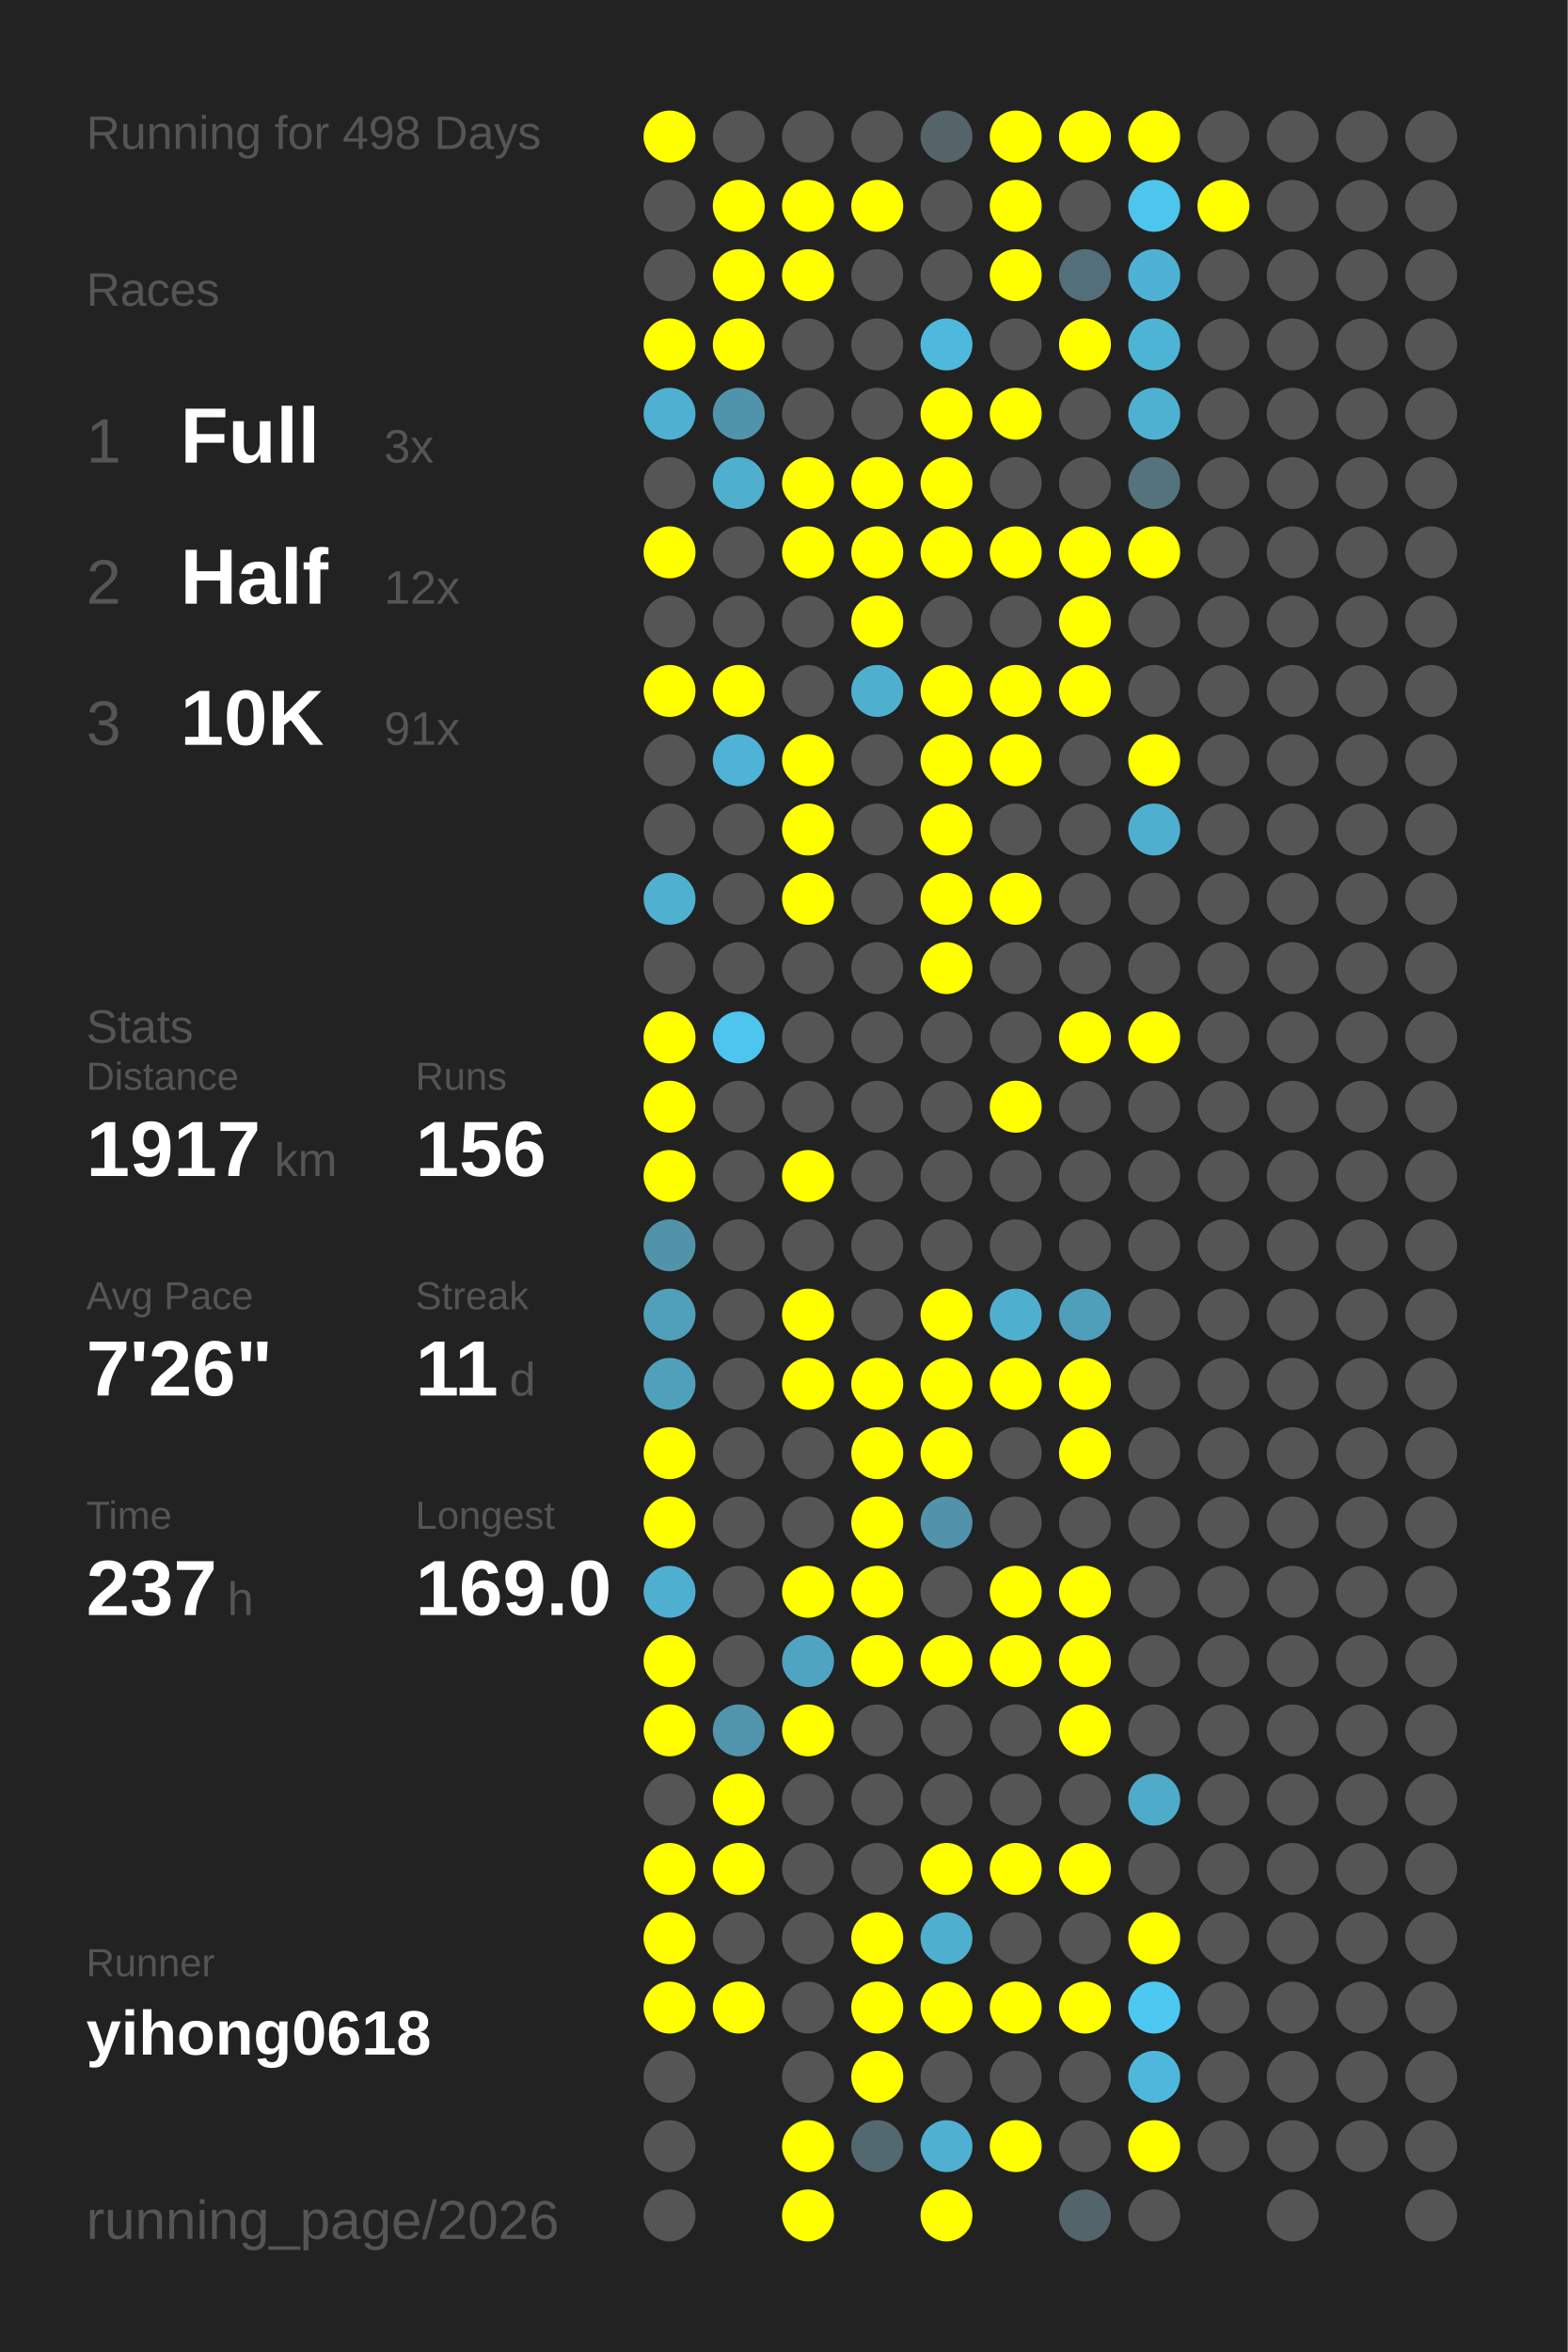
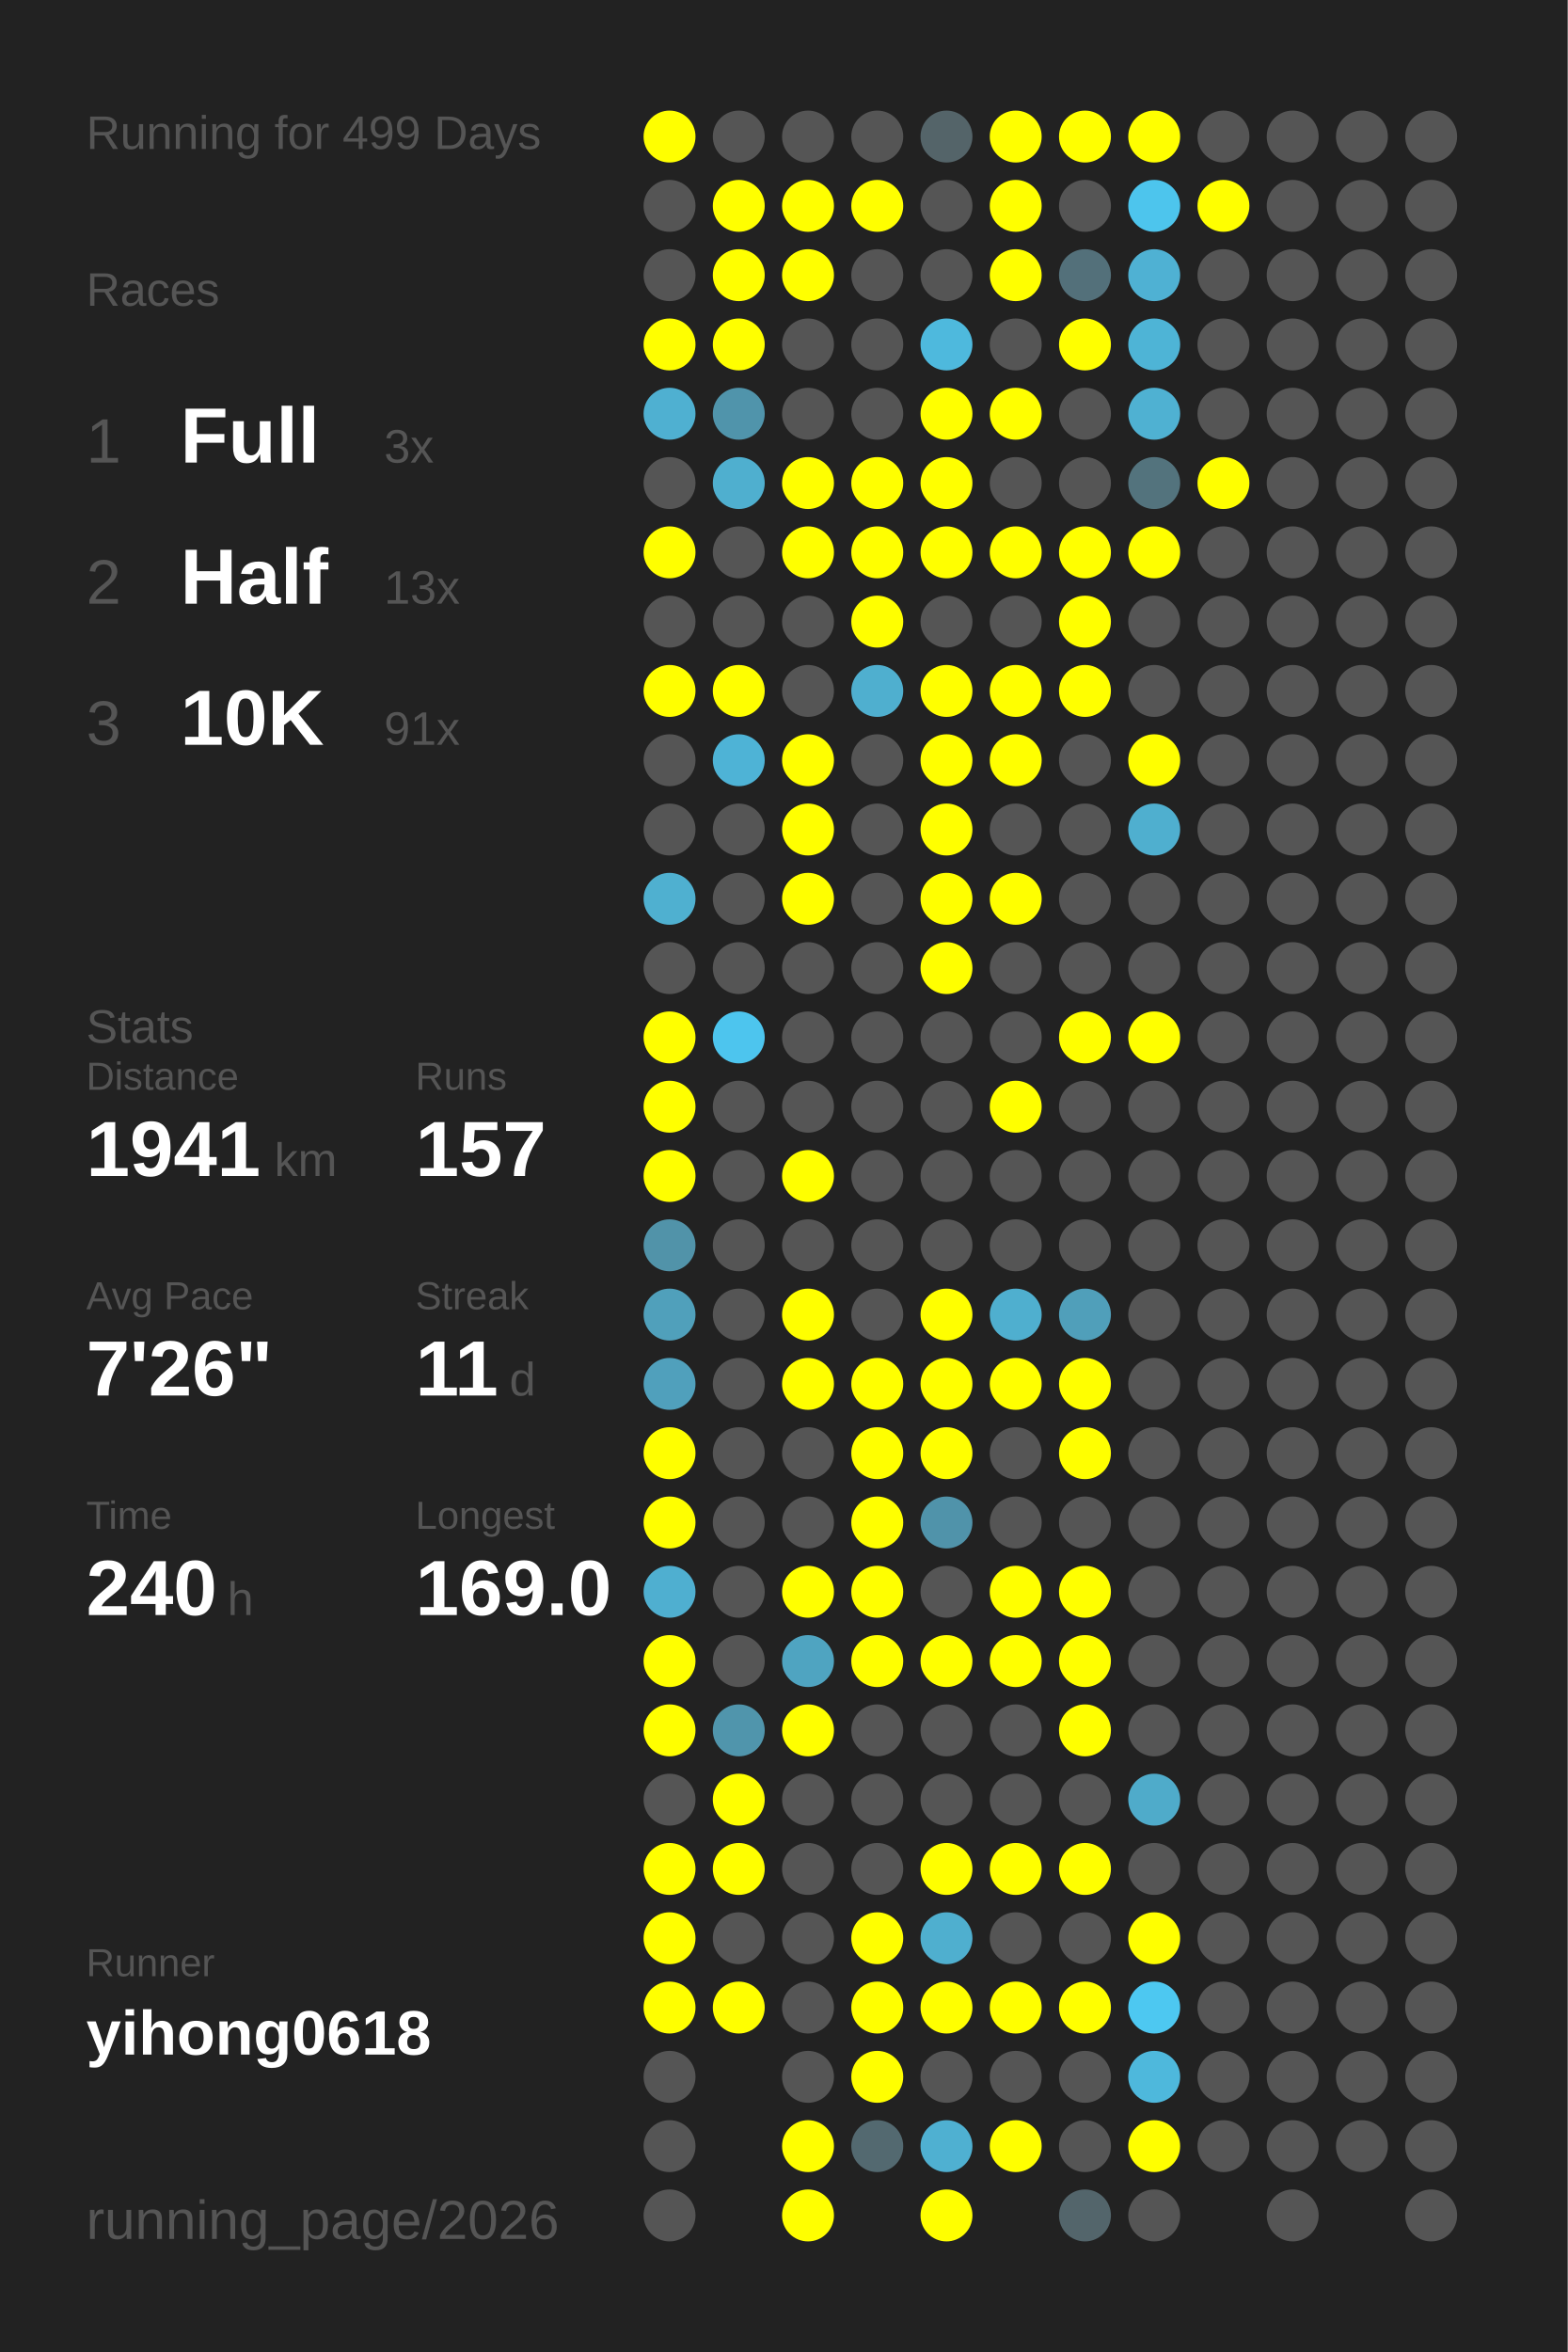
<svg xmlns="http://www.w3.org/2000/svg" baseProfile="full" height="300mm" version="1.1" viewBox="0,0,200,300" width="200mm">
  <defs />
  <rect fill="#222222" height="300" width="200" x="0" y="0" />
-   <text fill="#555555" style="font-size:6px; font-family:Arial;" x="11" y="19">Running for 498 Days</text>
+   <text fill="#555555" style="font-size:6px; font-family:Arial;" x="11" y="19">Running for 499 Days</text>
  <text fill="#555555" style="font-size:6px; font-family:Arial;" x="11" y="39">Races</text>
  <text fill="#555555" style="font-size:8px; font-family:Arial;" x="11" y="59">1</text>
  <text fill="#FFFFFF" style="font-size:10px; font-family:Arial; font-weight:bold;" x="23" y="59">Full</text>
  <text fill="#555555" style="font-size:6px; font-family:Arial;" x="49" y="59">3x</text>
  <text fill="#555555" style="font-size:8px; font-family:Arial;" x="11" y="77">2</text>
  <text fill="#FFFFFF" style="font-size:10px; font-family:Arial; font-weight:bold;" x="23" y="77">Half</text>
-   <text fill="#555555" style="font-size:6px; font-family:Arial;" x="49" y="77">12x</text>
+   <text fill="#555555" style="font-size:6px; font-family:Arial;" x="49" y="77">13x</text>
  <text fill="#555555" style="font-size:8px; font-family:Arial;" x="11" y="95">3</text>
  <text fill="#FFFFFF" style="font-size:10px; font-family:Arial; font-weight:bold;" x="23" y="95">10K</text>
  <text fill="#555555" style="font-size:6px; font-family:Arial;" x="49" y="95">91x</text>
  <text fill="#555555" style="font-size:6px; font-family:Arial;" x="11" y="133">Stats</text>
  <text fill="#555555" style="font-size:5px; font-family:Arial;" x="11" y="139">Distance</text>
-   <text fill="#FFFFFF" style="font-size:10px; font-family:Arial; font-weight:bold;" x="11" y="150">1917</text>
+   <text fill="#FFFFFF" style="font-size:10px; font-family:Arial; font-weight:bold;" x="11" y="150">1941</text>
  <text fill="#555555" style="font-size:6px; font-family:Arial;" x="35" y="150">km</text>
  <text fill="#555555" style="font-size:5px; font-family:Arial;" x="53" y="139">Runs</text>
-   <text fill="#FFFFFF" style="font-size:10px; font-family:Arial; font-weight:bold;" x="53" y="150">156</text>
+   <text fill="#FFFFFF" style="font-size:10px; font-family:Arial; font-weight:bold;" x="53" y="150">157</text>
  <text fill="#555555" style="font-size:5px; font-family:Arial;" x="11" y="167">Avg Pace</text>
  <text fill="#FFFFFF" style="font-size:10px; font-family:Arial; font-weight:bold;" x="11" y="178">7'26"</text>
  <text fill="#555555" style="font-size:5px; font-family:Arial;" x="53" y="167">Streak</text>
  <text fill="#FFFFFF" style="font-size:10px; font-family:Arial; font-weight:bold;" x="53" y="178">11</text>
  <text fill="#555555" style="font-size:6px; font-family:Arial;" x="65" y="178">d</text>
  <text fill="#555555" style="font-size:5px; font-family:Arial;" x="11" y="195">Time</text>
-   <text fill="#FFFFFF" style="font-size:10px; font-family:Arial; font-weight:bold;" x="11" y="206">237</text>
+   <text fill="#FFFFFF" style="font-size:10px; font-family:Arial; font-weight:bold;" x="11" y="206">240</text>
  <text fill="#555555" style="font-size:6px; font-family:Arial;" x="29" y="206">h</text>
  <text fill="#555555" style="font-size:5px; font-family:Arial;" x="53" y="195">Longest</text>
  <text fill="#FFFFFF" style="font-size:10px; font-family:Arial; font-weight:bold;" x="53" y="206">169.0</text>
  <text fill="#555555" style="font-size:5px; font-family:Arial;" x="11" y="252.065">Runner</text>
  <text fill="#FFFFFF" style="font-size:8px; font-family:Arial; font-weight:bold;" x="11" y="262.065">yihong0618</text>
  <text fill="#555555" style="font-size:7px; font-family:Arial;" x="11" y="285.581">running_page/2026</text>
  <circle cx="85.417" cy="17.419" fill="#FFFF00" r="3.312" />
  <circle cx="85.417" cy="26.258" fill="#555555" r="3.312" />
  <circle cx="85.417" cy="35.097" fill="#555555" r="3.312" />
  <circle cx="85.417" cy="43.935" fill="#FFFF00" r="3.312" />
  <circle cx="85.417" cy="52.774" fill="#4fb0d1" r="3.312" />
  <circle cx="85.417" cy="61.613" fill="#555555" r="3.312" />
  <circle cx="85.417" cy="70.452" fill="#FFFF00" r="3.312" />
  <circle cx="85.417" cy="79.29" fill="#555555" r="3.312" />
  <circle cx="85.417" cy="88.129" fill="#FFFF00" r="3.312" />
  <circle cx="85.417" cy="96.968" fill="#555555" r="3.312" />
  <circle cx="85.417" cy="105.806" fill="#555555" r="3.312" />
  <circle cx="85.417" cy="114.645" fill="#4fb0d0" r="3.312" />
  <circle cx="85.417" cy="123.484" fill="#555555" r="3.312" />
  <circle cx="85.417" cy="132.323" fill="#FFFF00" r="3.312" />
  <circle cx="85.417" cy="141.161" fill="#FFFF00" r="3.312" />
  <circle cx="85.417" cy="150" fill="#FFFF00" r="3.312" />
  <circle cx="85.417" cy="158.839" fill="#5193a9" r="3.312" />
  <circle cx="85.417" cy="167.677" fill="#50a0bb" r="3.312" />
  <circle cx="85.417" cy="176.516" fill="#50a0bc" r="3.312" />
  <circle cx="85.417" cy="185.355" fill="#FFFF00" r="3.312" />
  <circle cx="85.417" cy="194.194" fill="#FFFF00" r="3.312" />
  <circle cx="85.417" cy="203.032" fill="#4fafd0" r="3.312" />
  <circle cx="85.417" cy="211.871" fill="#FFFF00" r="3.312" />
  <circle cx="85.417" cy="220.71" fill="#FFFF00" r="3.312" />
  <circle cx="85.417" cy="229.548" fill="#555555" r="3.312" />
  <circle cx="85.417" cy="238.387" fill="#FFFF00" r="3.312" />
  <circle cx="85.417" cy="247.226" fill="#FFFF00" r="3.312" />
  <circle cx="85.417" cy="256.065" fill="#FFFF00" r="3.312" />
  <circle cx="85.417" cy="264.903" fill="#555555" r="3.312" />
  <circle cx="85.417" cy="273.742" fill="#555555" r="3.312" />
  <circle cx="85.417" cy="282.581" fill="#555555" r="3.312" />
  <circle cx="94.25" cy="17.419" fill="#555555" r="3.312" />
  <circle cx="94.25" cy="26.258" fill="#FFFF00" r="3.312" />
  <circle cx="94.25" cy="35.097" fill="#FFFF00" r="3.312" />
  <circle cx="94.25" cy="43.935" fill="#FFFF00" r="3.312" />
  <circle cx="94.25" cy="52.774" fill="#5094ab" r="3.312" />
  <circle cx="94.25" cy="61.613" fill="#4fafcf" r="3.312" />
  <circle cx="94.25" cy="70.452" fill="#555555" r="3.312" />
  <circle cx="94.25" cy="79.29" fill="#555555" r="3.312" />
  <circle cx="94.25" cy="88.129" fill="#FFFF00" r="3.312" />
  <circle cx="94.25" cy="96.968" fill="#4eb3d6" r="3.312" />
  <circle cx="94.25" cy="105.806" fill="#555555" r="3.312" />
  <circle cx="94.25" cy="114.645" fill="#555555" r="3.312" />
  <circle cx="94.25" cy="123.484" fill="#555555" r="3.312" />
  <circle cx="94.25" cy="132.323" fill="#4dc5ee" r="3.312" />
  <circle cx="94.25" cy="141.161" fill="#555555" r="3.312" />
  <circle cx="94.25" cy="150" fill="#555555" r="3.312" />
  <circle cx="94.25" cy="158.839" fill="#555555" r="3.312" />
  <circle cx="94.25" cy="167.677" fill="#555555" r="3.312" />
  <circle cx="94.25" cy="176.516" fill="#555555" r="3.312" />
  <circle cx="94.25" cy="185.355" fill="#555555" r="3.312" />
  <circle cx="94.25" cy="194.194" fill="#555555" r="3.312" />
  <circle cx="94.25" cy="203.032" fill="#555555" r="3.312" />
  <circle cx="94.25" cy="211.871" fill="#555555" r="3.312" />
  <circle cx="94.25" cy="220.71" fill="#5095ac" r="3.312" />
  <circle cx="94.25" cy="229.548" fill="#FFFF00" r="3.312" />
  <circle cx="94.25" cy="238.387" fill="#FFFF00" r="3.312" />
  <circle cx="94.25" cy="247.226" fill="#555555" r="3.312" />
  <circle cx="94.25" cy="256.065" fill="#FFFF00" r="3.312" />
  <circle cx="103.083" cy="17.419" fill="#555555" r="3.312" />
  <circle cx="103.083" cy="26.258" fill="#FFFF00" r="3.312" />
  <circle cx="103.083" cy="35.097" fill="#FFFF00" r="3.312" />
  <circle cx="103.083" cy="43.935" fill="#555555" r="3.312" />
  <circle cx="103.083" cy="52.774" fill="#555555" r="3.312" />
  <circle cx="103.083" cy="61.613" fill="#FFFF00" r="3.312" />
  <circle cx="103.083" cy="70.452" fill="#FFFF00" r="3.312" />
  <circle cx="103.083" cy="79.29" fill="#555555" r="3.312" />
  <circle cx="103.083" cy="88.129" fill="#555555" r="3.312" />
  <circle cx="103.083" cy="96.968" fill="#FFFF00" r="3.312" />
  <circle cx="103.083" cy="105.806" fill="#FFFF00" r="3.312" />
  <circle cx="103.083" cy="114.645" fill="#FFFF00" r="3.312" />
  <circle cx="103.083" cy="123.484" fill="#555555" r="3.312" />
  <circle cx="103.083" cy="132.323" fill="#555555" r="3.312" />
  <circle cx="103.083" cy="141.161" fill="#555555" r="3.312" />
  <circle cx="103.083" cy="150" fill="#FFFF00" r="3.312" />
  <circle cx="103.083" cy="158.839" fill="#555555" r="3.312" />
  <circle cx="103.083" cy="167.677" fill="#FFFF00" r="3.312" />
  <circle cx="103.083" cy="176.516" fill="#FFFF00" r="3.312" />
  <circle cx="103.083" cy="185.355" fill="#555555" r="3.312" />
  <circle cx="103.083" cy="194.194" fill="#555555" r="3.312" />
  <circle cx="103.083" cy="203.032" fill="#FFFF00" r="3.312" />
  <circle cx="103.083" cy="211.871" fill="#4fa4c1" r="3.312" />
  <circle cx="103.083" cy="220.71" fill="#FFFF00" r="3.312" />
  <circle cx="103.083" cy="229.548" fill="#555555" r="3.312" />
  <circle cx="103.083" cy="238.387" fill="#555555" r="3.312" />
  <circle cx="103.083" cy="247.226" fill="#555555" r="3.312" />
  <circle cx="103.083" cy="256.065" fill="#555555" r="3.312" />
  <circle cx="103.083" cy="264.903" fill="#555555" r="3.312" />
  <circle cx="103.083" cy="273.742" fill="#FFFF00" r="3.312" />
  <circle cx="103.083" cy="282.581" fill="#FFFF00" r="3.312" />
  <circle cx="111.917" cy="17.419" fill="#555555" r="3.312" />
  <circle cx="111.917" cy="26.258" fill="#FFFF00" r="3.312" />
  <circle cx="111.917" cy="35.097" fill="#555555" r="3.312" />
  <circle cx="111.917" cy="43.935" fill="#555555" r="3.312" />
  <circle cx="111.917" cy="52.774" fill="#555555" r="3.312" />
  <circle cx="111.917" cy="61.613" fill="#FFFF00" r="3.312" />
  <circle cx="111.917" cy="70.452" fill="#FFFF00" r="3.312" />
  <circle cx="111.917" cy="79.29" fill="#FFFF00" r="3.312" />
  <circle cx="111.917" cy="88.129" fill="#4fafcf" r="3.312" />
  <circle cx="111.917" cy="96.968" fill="#555555" r="3.312" />
  <circle cx="111.917" cy="105.806" fill="#555555" r="3.312" />
  <circle cx="111.917" cy="114.645" fill="#555555" r="3.312" />
  <circle cx="111.917" cy="123.484" fill="#555555" r="3.312" />
  <circle cx="111.917" cy="132.323" fill="#555555" r="3.312" />
  <circle cx="111.917" cy="141.161" fill="#555555" r="3.312" />
  <circle cx="111.917" cy="150" fill="#555555" r="3.312" />
  <circle cx="111.917" cy="158.839" fill="#555555" r="3.312" />
  <circle cx="111.917" cy="167.677" fill="#555555" r="3.312" />
  <circle cx="111.917" cy="176.516" fill="#FFFF00" r="3.312" />
  <circle cx="111.917" cy="185.355" fill="#FFFF00" r="3.312" />
  <circle cx="111.917" cy="194.194" fill="#FFFF00" r="3.312" />
  <circle cx="111.917" cy="203.032" fill="#FFFF00" r="3.312" />
  <circle cx="111.917" cy="211.871" fill="#FFFF00" r="3.312" />
  <circle cx="111.917" cy="220.71" fill="#555555" r="3.312" />
  <circle cx="111.917" cy="229.548" fill="#555555" r="3.312" />
  <circle cx="111.917" cy="238.387" fill="#555555" r="3.312" />
  <circle cx="111.917" cy="247.226" fill="#FFFF00" r="3.312" />
  <circle cx="111.917" cy="256.065" fill="#FFFF00" r="3.312" />
  <circle cx="111.917" cy="264.903" fill="#FFFF00" r="3.312" />
  <circle cx="111.917" cy="273.742" fill="#536970" r="3.312" />
  <circle cx="120.75" cy="17.419" fill="#546469" r="3.312" />
  <circle cx="120.75" cy="26.258" fill="#555555" r="3.312" />
  <circle cx="120.75" cy="35.097" fill="#555555" r="3.312" />
  <circle cx="120.75" cy="43.935" fill="#4eb9dd" r="3.312" />
  <circle cx="120.75" cy="52.774" fill="#FFFF00" r="3.312" />
  <circle cx="120.75" cy="61.613" fill="#FFFF00" r="3.312" />
  <circle cx="120.75" cy="70.452" fill="#FFFF00" r="3.312" />
  <circle cx="120.75" cy="79.29" fill="#555555" r="3.312" />
  <circle cx="120.75" cy="88.129" fill="#FFFF00" r="3.312" />
  <circle cx="120.75" cy="96.968" fill="#FFFF00" r="3.312" />
  <circle cx="120.75" cy="105.806" fill="#FFFF00" r="3.312" />
  <circle cx="120.75" cy="114.645" fill="#FFFF00" r="3.312" />
  <circle cx="120.75" cy="123.484" fill="#FFFF00" r="3.312" />
  <circle cx="120.75" cy="132.323" fill="#555555" r="3.312" />
  <circle cx="120.75" cy="141.161" fill="#555555" r="3.312" />
  <circle cx="120.75" cy="150" fill="#555555" r="3.312" />
  <circle cx="120.75" cy="158.839" fill="#555555" r="3.312" />
  <circle cx="120.75" cy="167.677" fill="#FFFF00" r="3.312" />
  <circle cx="120.75" cy="176.516" fill="#FFFF00" r="3.312" />
  <circle cx="120.75" cy="185.355" fill="#FFFF00" r="3.312" />
  <circle cx="120.75" cy="194.194" fill="#5093aa" r="3.312" />
  <circle cx="120.75" cy="203.032" fill="#555555" r="3.312" />
  <circle cx="120.75" cy="211.871" fill="#FFFF00" r="3.312" />
  <circle cx="120.75" cy="220.71" fill="#555555" r="3.312" />
  <circle cx="120.75" cy="229.548" fill="#555555" r="3.312" />
  <circle cx="120.75" cy="238.387" fill="#FFFF00" r="3.312" />
  <circle cx="120.75" cy="247.226" fill="#4fafcf" r="3.312" />
  <circle cx="120.75" cy="256.065" fill="#FFFF00" r="3.312" />
  <circle cx="120.75" cy="264.903" fill="#555555" r="3.312" />
  <circle cx="120.75" cy="273.742" fill="#4fb0d1" r="3.312" />
  <circle cx="120.75" cy="282.581" fill="#FFFF00" r="3.312" />
  <circle cx="129.583" cy="17.419" fill="#FFFF00" r="3.312" />
  <circle cx="129.583" cy="26.258" fill="#FFFF00" r="3.312" />
  <circle cx="129.583" cy="35.097" fill="#FFFF00" r="3.312" />
  <circle cx="129.583" cy="43.935" fill="#555555" r="3.312" />
  <circle cx="129.583" cy="52.774" fill="#FFFF00" r="3.312" />
  <circle cx="129.583" cy="61.613" fill="#555555" r="3.312" />
  <circle cx="129.583" cy="70.452" fill="#FFFF00" r="3.312" />
  <circle cx="129.583" cy="79.29" fill="#555555" r="3.312" />
  <circle cx="129.583" cy="88.129" fill="#FFFF00" r="3.312" />
  <circle cx="129.583" cy="96.968" fill="#FFFF00" r="3.312" />
  <circle cx="129.583" cy="105.806" fill="#555555" r="3.312" />
  <circle cx="129.583" cy="114.645" fill="#FFFF00" r="3.312" />
  <circle cx="129.583" cy="123.484" fill="#555555" r="3.312" />
  <circle cx="129.583" cy="132.323" fill="#555555" r="3.312" />
  <circle cx="129.583" cy="141.161" fill="#FFFF00" r="3.312" />
  <circle cx="129.583" cy="150" fill="#555555" r="3.312" />
  <circle cx="129.583" cy="158.839" fill="#555555" r="3.312" />
  <circle cx="129.583" cy="167.677" fill="#4fafcf" r="3.312" />
  <circle cx="129.583" cy="176.516" fill="#FFFF00" r="3.312" />
  <circle cx="129.583" cy="185.355" fill="#555555" r="3.312" />
  <circle cx="129.583" cy="194.194" fill="#555555" r="3.312" />
  <circle cx="129.583" cy="203.032" fill="#FFFF00" r="3.312" />
  <circle cx="129.583" cy="211.871" fill="#FFFF00" r="3.312" />
  <circle cx="129.583" cy="220.71" fill="#555555" r="3.312" />
  <circle cx="129.583" cy="229.548" fill="#555555" r="3.312" />
  <circle cx="129.583" cy="238.387" fill="#FFFF00" r="3.312" />
  <circle cx="129.583" cy="247.226" fill="#555555" r="3.312" />
  <circle cx="129.583" cy="256.065" fill="#FFFF00" r="3.312" />
  <circle cx="129.583" cy="264.903" fill="#555555" r="3.312" />
  <circle cx="129.583" cy="273.742" fill="#FFFF00" r="3.312" />
  <circle cx="138.417" cy="17.419" fill="#FFFF00" r="3.312" />
  <circle cx="138.417" cy="26.258" fill="#555555" r="3.312" />
  <circle cx="138.417" cy="35.097" fill="#53707a" r="3.312" />
  <circle cx="138.417" cy="43.935" fill="#FFFF00" r="3.312" />
  <circle cx="138.417" cy="52.774" fill="#555555" r="3.312" />
  <circle cx="138.417" cy="61.613" fill="#555555" r="3.312" />
  <circle cx="138.417" cy="70.452" fill="#FFFF00" r="3.312" />
  <circle cx="138.417" cy="79.29" fill="#FFFF00" r="3.312" />
  <circle cx="138.417" cy="88.129" fill="#FFFF00" r="3.312" />
  <circle cx="138.417" cy="96.968" fill="#555555" r="3.312" />
  <circle cx="138.417" cy="105.806" fill="#555555" r="3.312" />
  <circle cx="138.417" cy="114.645" fill="#555555" r="3.312" />
  <circle cx="138.417" cy="123.484" fill="#555555" r="3.312" />
  <circle cx="138.417" cy="132.323" fill="#FFFF00" r="3.312" />
  <circle cx="138.417" cy="141.161" fill="#555555" r="3.312" />
  <circle cx="138.417" cy="150" fill="#555555" r="3.312" />
  <circle cx="138.417" cy="158.839" fill="#555555" r="3.312" />
  <circle cx="138.417" cy="167.677" fill="#509fba" r="3.312" />
  <circle cx="138.417" cy="176.516" fill="#FFFF00" r="3.312" />
  <circle cx="138.417" cy="185.355" fill="#FFFF00" r="3.312" />
  <circle cx="138.417" cy="194.194" fill="#555555" r="3.312" />
  <circle cx="138.417" cy="203.032" fill="#FFFF00" r="3.312" />
  <circle cx="138.417" cy="211.871" fill="#FFFF00" r="3.312" />
  <circle cx="138.417" cy="220.71" fill="#FFFF00" r="3.312" />
  <circle cx="138.417" cy="229.548" fill="#555555" r="3.312" />
  <circle cx="138.417" cy="238.387" fill="#FFFF00" r="3.312" />
  <circle cx="138.417" cy="247.226" fill="#555555" r="3.312" />
  <circle cx="138.417" cy="256.065" fill="#FFFF00" r="3.312" />
  <circle cx="138.417" cy="264.903" fill="#555555" r="3.312" />
  <circle cx="138.417" cy="273.742" fill="#555555" r="3.312" />
  <circle cx="138.417" cy="282.581" fill="#53656b" r="3.312" />
  <circle cx="147.25" cy="17.419" fill="#FFFF00" r="3.312" />
  <circle cx="147.25" cy="26.258" fill="#4dc5ed" r="3.312" />
  <circle cx="147.25" cy="35.097" fill="#4fb1d3" r="3.312" />
  <circle cx="147.25" cy="43.935" fill="#4eb4d6" r="3.312" />
  <circle cx="147.25" cy="52.774" fill="#4fb1d2" r="3.312" />
  <circle cx="147.25" cy="61.613" fill="#53737d" r="3.312" />
  <circle cx="147.25" cy="70.452" fill="#FFFF00" r="3.312" />
  <circle cx="147.25" cy="79.29" fill="#555555" r="3.312" />
  <circle cx="147.25" cy="88.129" fill="#555555" r="3.312" />
  <circle cx="147.25" cy="96.968" fill="#FFFF00" r="3.312" />
  <circle cx="147.25" cy="105.806" fill="#4fafcf" r="3.312" />
  <circle cx="147.25" cy="114.645" fill="#555555" r="3.312" />
  <circle cx="147.25" cy="123.484" fill="#555555" r="3.312" />
  <circle cx="147.25" cy="132.323" fill="#FFFF00" r="3.312" />
  <circle cx="147.25" cy="141.161" fill="#555555" r="3.312" />
  <circle cx="147.25" cy="150" fill="#555555" r="3.312" />
  <circle cx="147.25" cy="158.839" fill="#555555" r="3.312" />
  <circle cx="147.25" cy="167.677" fill="#555555" r="3.312" />
  <circle cx="147.25" cy="176.516" fill="#555555" r="3.312" />
  <circle cx="147.25" cy="185.355" fill="#555555" r="3.312" />
  <circle cx="147.25" cy="194.194" fill="#555555" r="3.312" />
  <circle cx="147.25" cy="203.032" fill="#555555" r="3.312" />
  <circle cx="147.25" cy="211.871" fill="#555555" r="3.312" />
  <circle cx="147.25" cy="220.71" fill="#555555" r="3.312" />
  <circle cx="147.25" cy="229.548" fill="#4fabca" r="3.312" />
  <circle cx="147.25" cy="238.387" fill="#555555" r="3.312" />
  <circle cx="147.25" cy="247.226" fill="#FFFF00" r="3.312" />
  <circle cx="147.25" cy="256.065" fill="#4dc8f1" r="3.312" />
  <circle cx="147.25" cy="264.903" fill="#4eb8dc" r="3.312" />
  <circle cx="147.25" cy="273.742" fill="#FFFF00" r="3.312" />
  <circle cx="147.25" cy="282.581" fill="#555555" r="3.312" />
  <circle cx="156.083" cy="17.419" fill="#555555" r="3.312" />
  <circle cx="156.083" cy="26.258" fill="#FFFF00" r="3.312" />
  <circle cx="156.083" cy="35.097" fill="#555555" r="3.312" />
  <circle cx="156.083" cy="43.935" fill="#555555" r="3.312" />
  <circle cx="156.083" cy="52.774" fill="#555555" r="3.312" />
-   <circle cx="156.083" cy="61.613" fill="#555555" r="3.312" />
+   <circle cx="156.083" cy="61.613" fill="#FFFF00" r="3.312" />
  <circle cx="156.083" cy="70.452" fill="#555555" r="3.312" />
  <circle cx="156.083" cy="79.29" fill="#555555" r="3.312" />
  <circle cx="156.083" cy="88.129" fill="#555555" r="3.312" />
  <circle cx="156.083" cy="96.968" fill="#555555" r="3.312" />
  <circle cx="156.083" cy="105.806" fill="#555555" r="3.312" />
  <circle cx="156.083" cy="114.645" fill="#555555" r="3.312" />
  <circle cx="156.083" cy="123.484" fill="#555555" r="3.312" />
  <circle cx="156.083" cy="132.323" fill="#555555" r="3.312" />
  <circle cx="156.083" cy="141.161" fill="#555555" r="3.312" />
  <circle cx="156.083" cy="150" fill="#555555" r="3.312" />
  <circle cx="156.083" cy="158.839" fill="#555555" r="3.312" />
  <circle cx="156.083" cy="167.677" fill="#555555" r="3.312" />
  <circle cx="156.083" cy="176.516" fill="#555555" r="3.312" />
  <circle cx="156.083" cy="185.355" fill="#555555" r="3.312" />
  <circle cx="156.083" cy="194.194" fill="#555555" r="3.312" />
  <circle cx="156.083" cy="203.032" fill="#555555" r="3.312" />
  <circle cx="156.083" cy="211.871" fill="#555555" r="3.312" />
  <circle cx="156.083" cy="220.71" fill="#555555" r="3.312" />
  <circle cx="156.083" cy="229.548" fill="#555555" r="3.312" />
  <circle cx="156.083" cy="238.387" fill="#555555" r="3.312" />
  <circle cx="156.083" cy="247.226" fill="#555555" r="3.312" />
  <circle cx="156.083" cy="256.065" fill="#555555" r="3.312" />
  <circle cx="156.083" cy="264.903" fill="#555555" r="3.312" />
  <circle cx="156.083" cy="273.742" fill="#555555" r="3.312" />
  <circle cx="164.917" cy="17.419" fill="#555555" r="3.312" />
  <circle cx="164.917" cy="26.258" fill="#555555" r="3.312" />
  <circle cx="164.917" cy="35.097" fill="#555555" r="3.312" />
  <circle cx="164.917" cy="43.935" fill="#555555" r="3.312" />
  <circle cx="164.917" cy="52.774" fill="#555555" r="3.312" />
  <circle cx="164.917" cy="61.613" fill="#555555" r="3.312" />
  <circle cx="164.917" cy="70.452" fill="#555555" r="3.312" />
  <circle cx="164.917" cy="79.29" fill="#555555" r="3.312" />
  <circle cx="164.917" cy="88.129" fill="#555555" r="3.312" />
  <circle cx="164.917" cy="96.968" fill="#555555" r="3.312" />
  <circle cx="164.917" cy="105.806" fill="#555555" r="3.312" />
  <circle cx="164.917" cy="114.645" fill="#555555" r="3.312" />
  <circle cx="164.917" cy="123.484" fill="#555555" r="3.312" />
  <circle cx="164.917" cy="132.323" fill="#555555" r="3.312" />
  <circle cx="164.917" cy="141.161" fill="#555555" r="3.312" />
  <circle cx="164.917" cy="150" fill="#555555" r="3.312" />
  <circle cx="164.917" cy="158.839" fill="#555555" r="3.312" />
  <circle cx="164.917" cy="167.677" fill="#555555" r="3.312" />
  <circle cx="164.917" cy="176.516" fill="#555555" r="3.312" />
  <circle cx="164.917" cy="185.355" fill="#555555" r="3.312" />
  <circle cx="164.917" cy="194.194" fill="#555555" r="3.312" />
  <circle cx="164.917" cy="203.032" fill="#555555" r="3.312" />
  <circle cx="164.917" cy="211.871" fill="#555555" r="3.312" />
  <circle cx="164.917" cy="220.71" fill="#555555" r="3.312" />
  <circle cx="164.917" cy="229.548" fill="#555555" r="3.312" />
  <circle cx="164.917" cy="238.387" fill="#555555" r="3.312" />
  <circle cx="164.917" cy="247.226" fill="#555555" r="3.312" />
  <circle cx="164.917" cy="256.065" fill="#555555" r="3.312" />
  <circle cx="164.917" cy="264.903" fill="#555555" r="3.312" />
  <circle cx="164.917" cy="273.742" fill="#555555" r="3.312" />
  <circle cx="164.917" cy="282.581" fill="#555555" r="3.312" />
  <circle cx="173.75" cy="17.419" fill="#555555" r="3.312" />
  <circle cx="173.75" cy="26.258" fill="#555555" r="3.312" />
  <circle cx="173.75" cy="35.097" fill="#555555" r="3.312" />
  <circle cx="173.75" cy="43.935" fill="#555555" r="3.312" />
  <circle cx="173.75" cy="52.774" fill="#555555" r="3.312" />
  <circle cx="173.75" cy="61.613" fill="#555555" r="3.312" />
  <circle cx="173.75" cy="70.452" fill="#555555" r="3.312" />
  <circle cx="173.75" cy="79.29" fill="#555555" r="3.312" />
  <circle cx="173.75" cy="88.129" fill="#555555" r="3.312" />
  <circle cx="173.75" cy="96.968" fill="#555555" r="3.312" />
  <circle cx="173.75" cy="105.806" fill="#555555" r="3.312" />
  <circle cx="173.75" cy="114.645" fill="#555555" r="3.312" />
  <circle cx="173.75" cy="123.484" fill="#555555" r="3.312" />
  <circle cx="173.75" cy="132.323" fill="#555555" r="3.312" />
  <circle cx="173.75" cy="141.161" fill="#555555" r="3.312" />
  <circle cx="173.75" cy="150" fill="#555555" r="3.312" />
  <circle cx="173.75" cy="158.839" fill="#555555" r="3.312" />
  <circle cx="173.75" cy="167.677" fill="#555555" r="3.312" />
  <circle cx="173.75" cy="176.516" fill="#555555" r="3.312" />
  <circle cx="173.75" cy="185.355" fill="#555555" r="3.312" />
  <circle cx="173.75" cy="194.194" fill="#555555" r="3.312" />
  <circle cx="173.75" cy="203.032" fill="#555555" r="3.312" />
  <circle cx="173.75" cy="211.871" fill="#555555" r="3.312" />
  <circle cx="173.75" cy="220.71" fill="#555555" r="3.312" />
  <circle cx="173.75" cy="229.548" fill="#555555" r="3.312" />
  <circle cx="173.75" cy="238.387" fill="#555555" r="3.312" />
  <circle cx="173.75" cy="247.226" fill="#555555" r="3.312" />
  <circle cx="173.75" cy="256.065" fill="#555555" r="3.312" />
  <circle cx="173.75" cy="264.903" fill="#555555" r="3.312" />
  <circle cx="173.75" cy="273.742" fill="#555555" r="3.312" />
  <circle cx="182.583" cy="17.419" fill="#555555" r="3.312" />
  <circle cx="182.583" cy="26.258" fill="#555555" r="3.312" />
  <circle cx="182.583" cy="35.097" fill="#555555" r="3.312" />
  <circle cx="182.583" cy="43.935" fill="#555555" r="3.312" />
  <circle cx="182.583" cy="52.774" fill="#555555" r="3.312" />
  <circle cx="182.583" cy="61.613" fill="#555555" r="3.312" />
  <circle cx="182.583" cy="70.452" fill="#555555" r="3.312" />
  <circle cx="182.583" cy="79.29" fill="#555555" r="3.312" />
  <circle cx="182.583" cy="88.129" fill="#555555" r="3.312" />
  <circle cx="182.583" cy="96.968" fill="#555555" r="3.312" />
  <circle cx="182.583" cy="105.806" fill="#555555" r="3.312" />
  <circle cx="182.583" cy="114.645" fill="#555555" r="3.312" />
  <circle cx="182.583" cy="123.484" fill="#555555" r="3.312" />
  <circle cx="182.583" cy="132.323" fill="#555555" r="3.312" />
  <circle cx="182.583" cy="141.161" fill="#555555" r="3.312" />
  <circle cx="182.583" cy="150" fill="#555555" r="3.312" />
  <circle cx="182.583" cy="158.839" fill="#555555" r="3.312" />
  <circle cx="182.583" cy="167.677" fill="#555555" r="3.312" />
  <circle cx="182.583" cy="176.516" fill="#555555" r="3.312" />
  <circle cx="182.583" cy="185.355" fill="#555555" r="3.312" />
  <circle cx="182.583" cy="194.194" fill="#555555" r="3.312" />
  <circle cx="182.583" cy="203.032" fill="#555555" r="3.312" />
  <circle cx="182.583" cy="211.871" fill="#555555" r="3.312" />
  <circle cx="182.583" cy="220.71" fill="#555555" r="3.312" />
  <circle cx="182.583" cy="229.548" fill="#555555" r="3.312" />
  <circle cx="182.583" cy="238.387" fill="#555555" r="3.312" />
  <circle cx="182.583" cy="247.226" fill="#555555" r="3.312" />
  <circle cx="182.583" cy="256.065" fill="#555555" r="3.312" />
  <circle cx="182.583" cy="264.903" fill="#555555" r="3.312" />
  <circle cx="182.583" cy="273.742" fill="#555555" r="3.312" />
  <circle cx="182.583" cy="282.581" fill="#555555" r="3.312" />
</svg>
